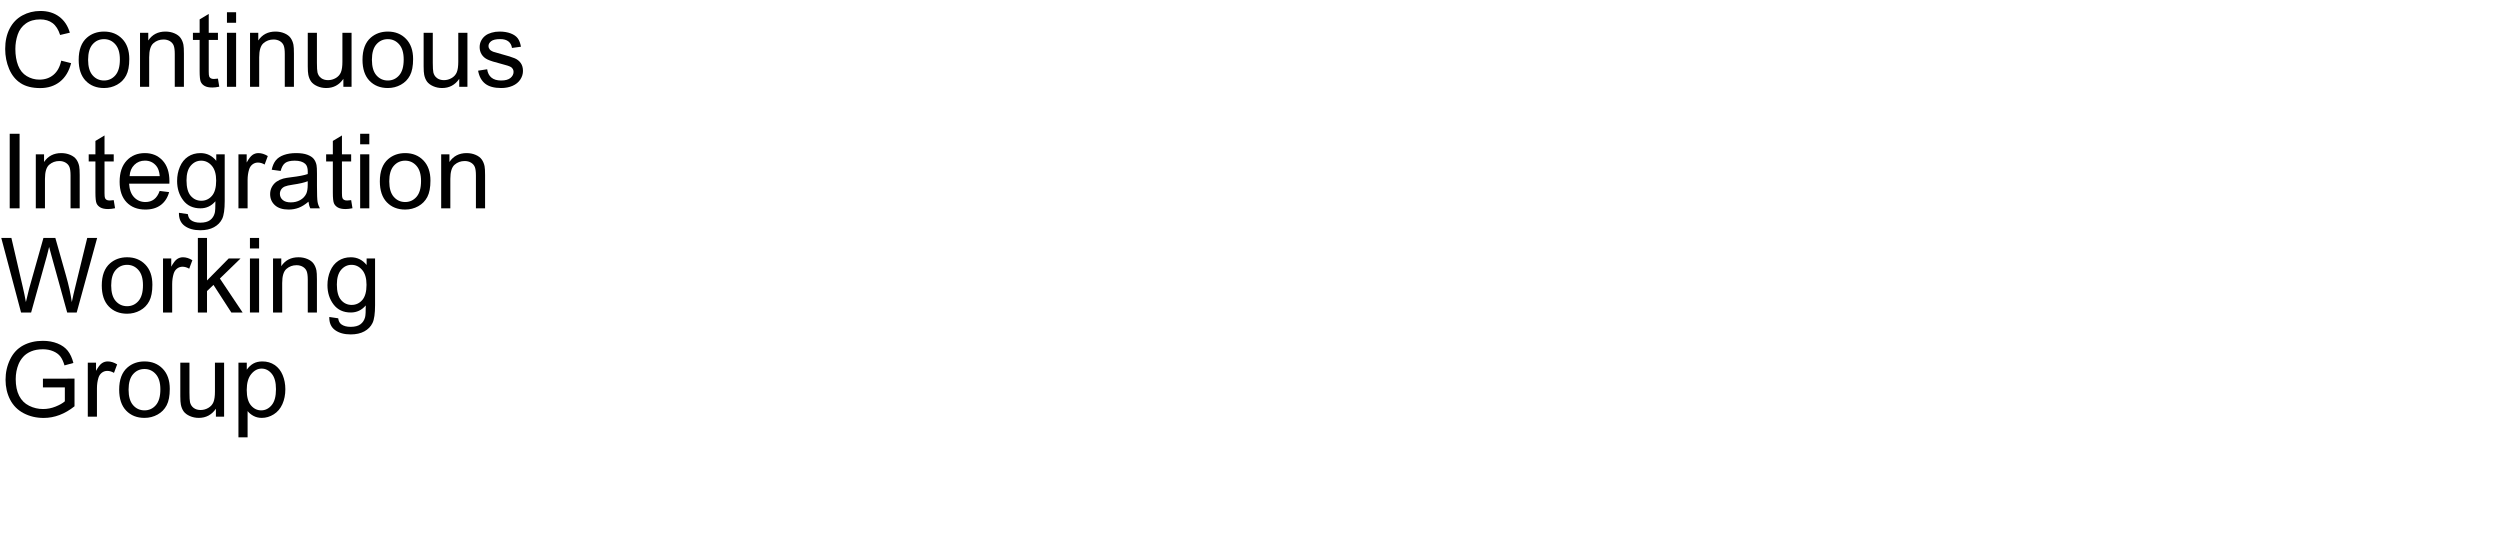
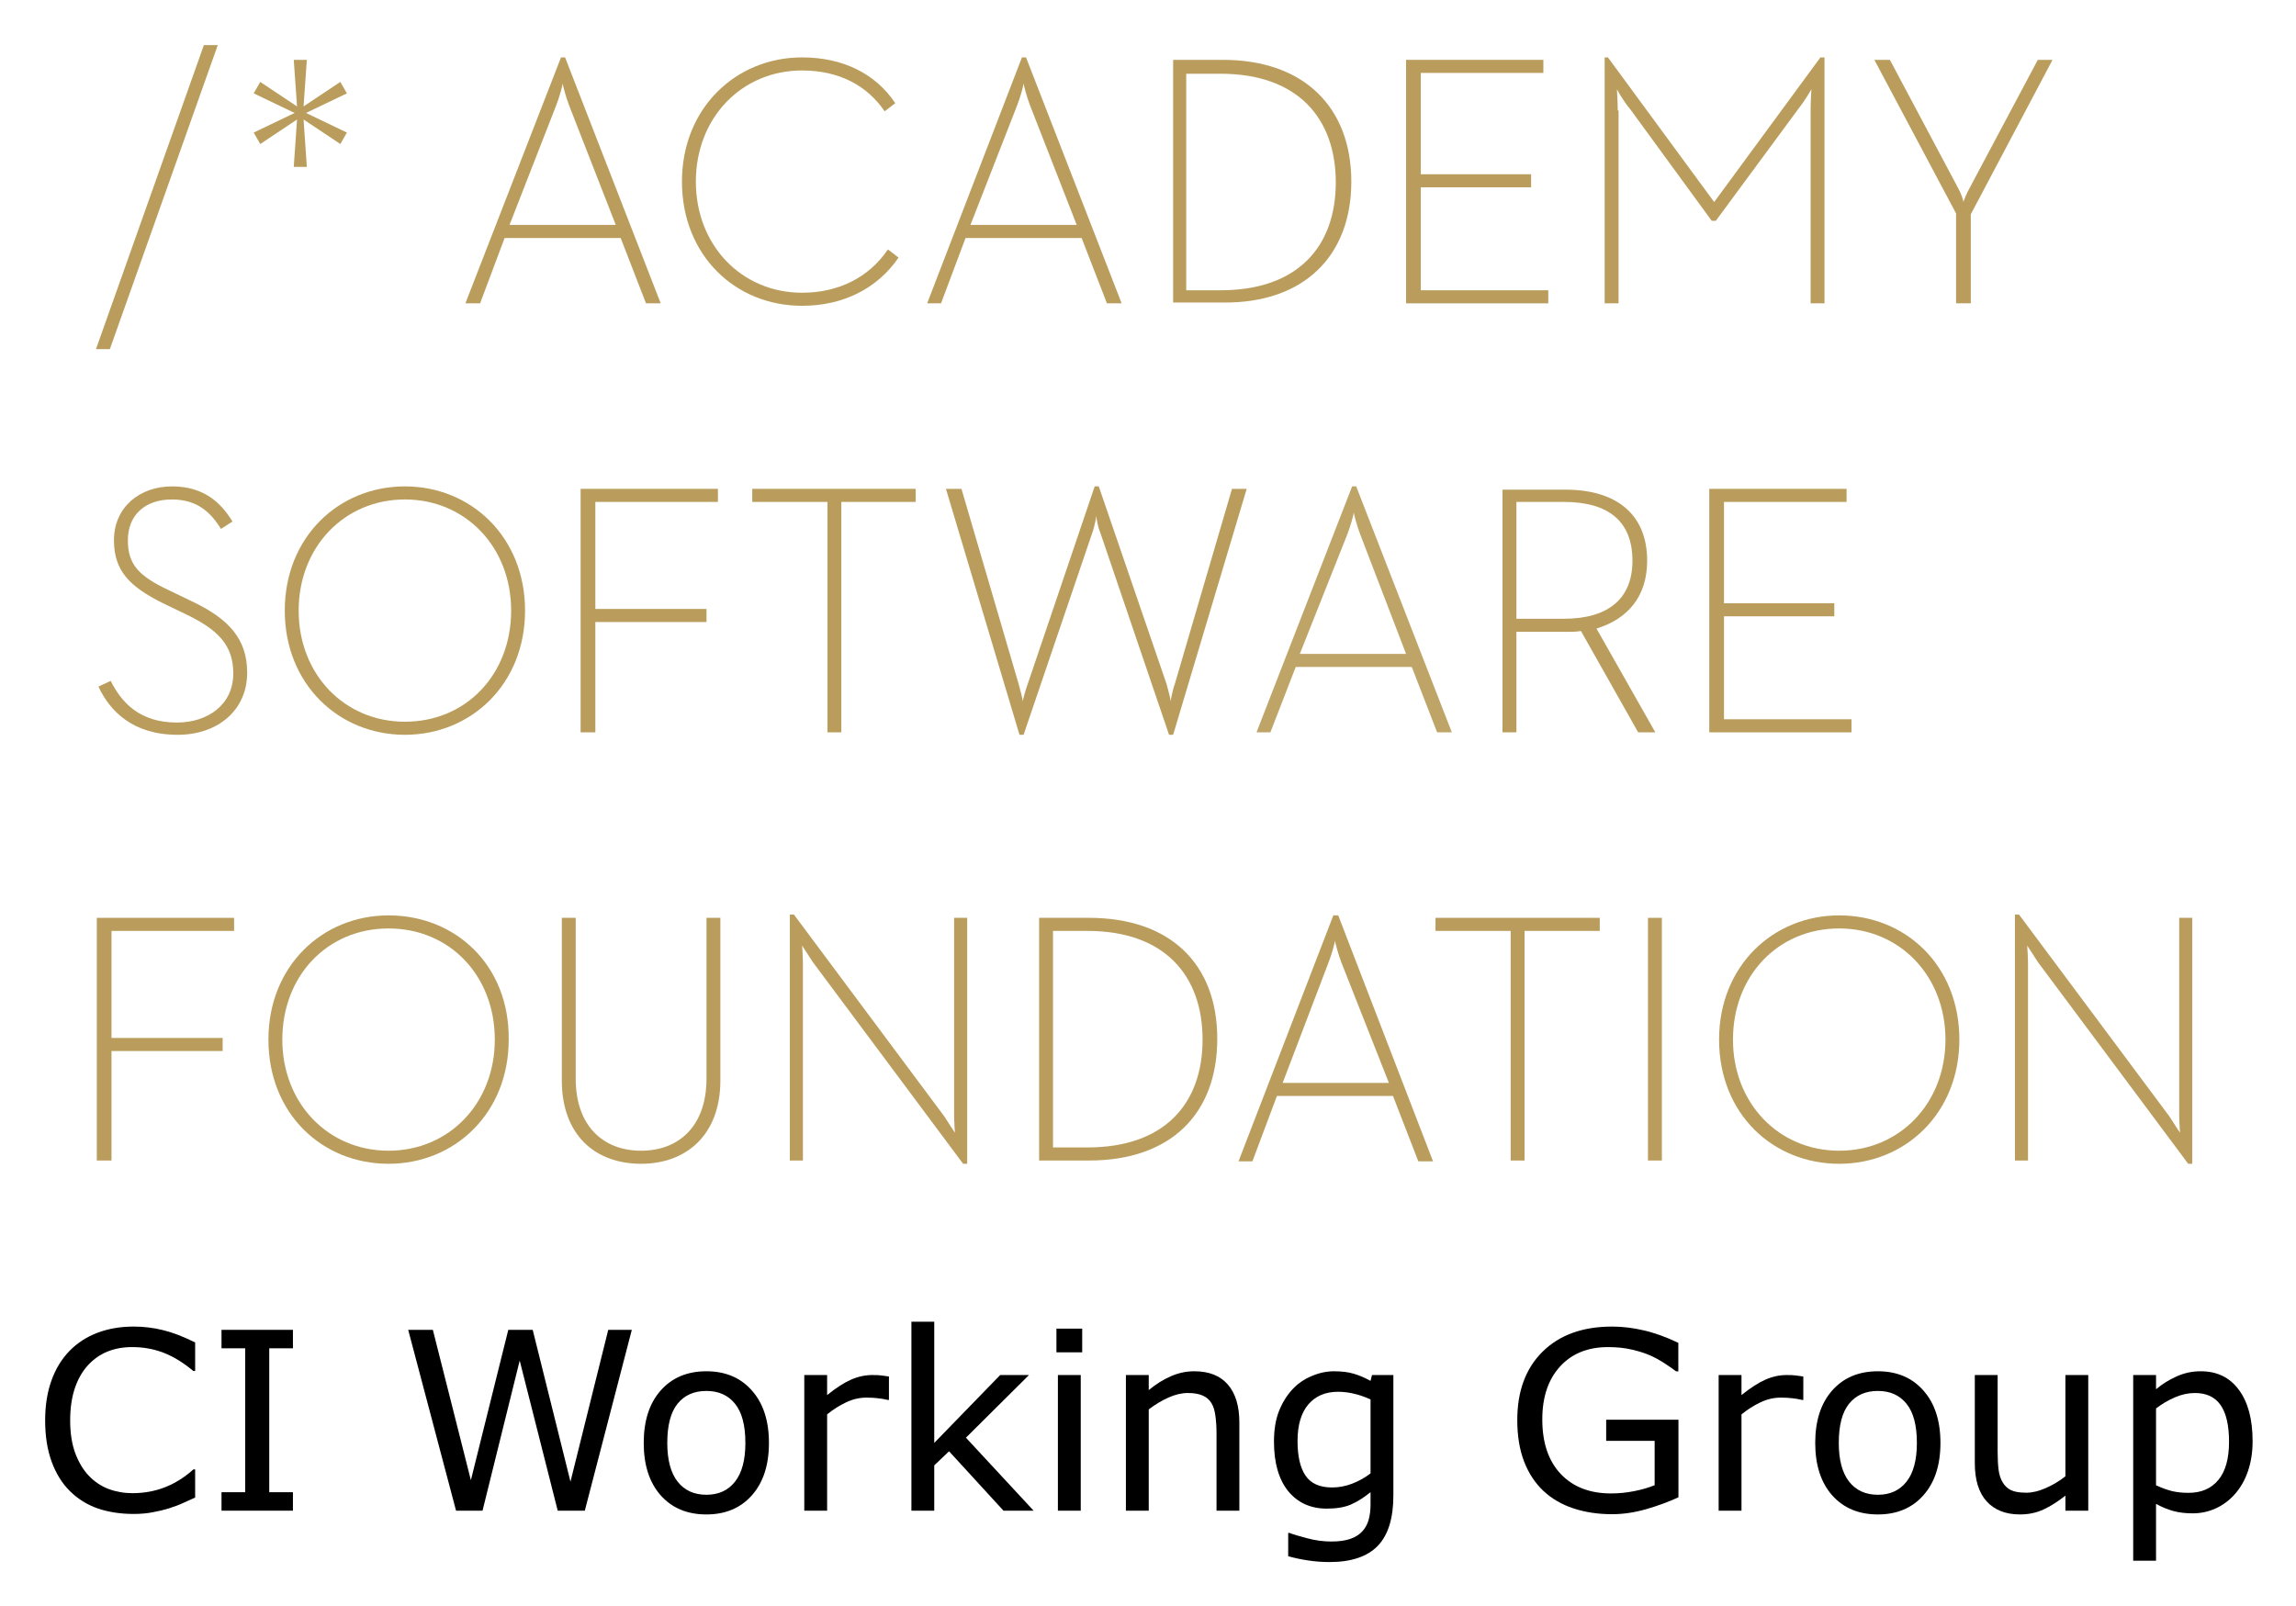
- <svg xmlns="http://www.w3.org/2000/svg" xmlns:xlink="http://www.w3.org/1999/xlink" width="1440" height="320" viewBox="0 0 1440 320">
-   <defs>
-     <g>
-       <g id="glyph-0-0">
-         <path d="M 35.273 -15.059 L 40.957 -13.625 C 39.766 -8.957 37.621 -5.395 34.527 -2.945 C 31.43 -0.492 27.648 0.734 23.172 0.734 C 18.543 0.734 14.781 -0.211 11.879 -2.094 C 8.98 -3.98 6.773 -6.711 5.258 -10.281 C 3.746 -13.855 2.988 -17.695 2.988 -21.797 C 2.988 -26.27 3.844 -30.172 5.551 -33.5 C 7.262 -36.832 9.691 -39.359 12.848 -41.09 C 16 -42.816 19.473 -43.68 23.262 -43.68 C 27.559 -43.68 31.172 -42.586 34.102 -40.398 C 37.031 -38.211 39.07 -35.137 40.227 -31.172 L 34.629 -29.852 C 33.633 -32.977 32.188 -35.254 30.293 -36.68 C 28.398 -38.105 26.016 -38.82 23.145 -38.82 C 19.844 -38.82 17.086 -38.027 14.867 -36.445 C 12.652 -34.863 11.094 -32.738 10.195 -30.074 C 9.297 -27.406 8.848 -24.656 8.848 -21.828 C 8.848 -18.176 9.379 -14.984 10.445 -12.262 C 11.508 -9.535 13.164 -7.5 15.41 -6.152 C 17.656 -4.805 20.086 -4.133 22.703 -4.133 C 25.887 -4.133 28.586 -5.047 30.789 -6.883 C 32.996 -8.719 34.492 -11.445 35.273 -15.059 Z M 35.273 -15.059 " />
-       </g>
-       <g id="glyph-0-1">
-         <path d="M 1.992 -15.555 C 1.992 -21.316 3.594 -25.586 6.797 -28.359 C 9.473 -30.664 12.734 -31.816 16.582 -31.816 C 20.859 -31.816 24.355 -30.414 27.07 -27.613 C 29.785 -24.809 31.141 -20.938 31.141 -15.996 C 31.141 -11.992 30.543 -8.844 29.34 -6.547 C 28.141 -4.254 26.391 -2.469 24.098 -1.203 C 21.801 0.066 19.297 0.703 16.582 0.703 C 12.227 0.703 8.707 -0.695 6.02 -3.484 C 3.336 -6.277 1.992 -10.305 1.992 -15.555 Z M 7.414 -15.555 C 7.414 -11.57 8.281 -8.59 10.02 -6.605 C 11.758 -4.625 13.945 -3.633 16.582 -3.633 C 19.199 -3.633 21.375 -4.629 23.117 -6.621 C 24.855 -8.613 25.723 -11.648 25.723 -15.734 C 25.723 -19.582 24.848 -22.496 23.102 -24.477 C 21.352 -26.461 19.18 -27.453 16.582 -27.453 C 13.945 -27.453 11.758 -26.465 10.02 -24.492 C 8.281 -22.52 7.414 -19.539 7.414 -15.555 Z M 7.414 -15.555 " />
-       </g>
-       <g id="glyph-0-2">
-         <path d="M 3.953 0 L 3.953 -31.113 L 8.703 -31.113 L 8.703 -26.688 C 10.988 -30.105 14.289 -31.816 18.602 -31.816 C 20.477 -31.816 22.203 -31.48 23.773 -30.805 C 25.348 -30.133 26.523 -29.25 27.305 -28.156 C 28.086 -27.062 28.633 -25.762 28.945 -24.258 C 29.141 -23.281 29.238 -21.57 29.238 -19.133 L 29.238 0 L 23.965 0 L 23.965 -18.926 C 23.965 -21.074 23.758 -22.68 23.352 -23.746 C 22.941 -24.809 22.211 -25.66 21.168 -26.293 C 20.121 -26.93 18.898 -27.246 17.492 -27.246 C 15.246 -27.246 13.305 -26.531 11.676 -25.109 C 10.043 -23.684 9.227 -20.977 9.227 -16.992 L 9.227 0 Z M 3.953 0 " />
-       </g>
-       <g id="glyph-0-3">
-         <path d="M 15.469 -4.719 L 16.23 -0.059 C 14.746 0.254 13.418 0.41 12.246 0.41 C 10.332 0.41 8.848 0.109 7.793 -0.5 C 6.738 -1.105 5.996 -1.898 5.566 -2.887 C 5.137 -3.871 4.922 -5.945 4.922 -9.109 L 4.922 -27.012 L 1.055 -27.012 L 1.055 -31.113 L 4.922 -31.113 L 4.922 -38.82 L 10.164 -41.984 L 10.164 -31.113 L 15.469 -31.113 L 15.469 -27.012 L 10.164 -27.012 L 10.164 -8.82 C 10.164 -7.316 10.258 -6.348 10.445 -5.918 C 10.629 -5.488 10.934 -5.148 11.352 -4.891 C 11.773 -4.637 12.375 -4.512 13.156 -4.512 C 13.742 -4.512 14.512 -4.578 15.469 -4.719 Z M 15.469 -4.719 " />
-       </g>
-       <g id="glyph-0-4">
-         <path d="M 3.984 -36.883 L 3.984 -42.949 L 9.258 -42.949 L 9.258 -36.883 Z M 3.984 0 L 3.984 -31.113 L 9.258 -31.113 L 9.258 0 Z M 3.984 0 " />
-       </g>
-       <g id="glyph-0-5">
-         <path d="M 24.344 0 L 24.344 -4.57 C 21.922 -1.055 18.633 0.703 14.473 0.703 C 12.637 0.703 10.922 0.352 9.332 -0.352 C 7.738 -1.055 6.559 -1.938 5.785 -3.004 C 5.016 -4.066 4.473 -5.371 4.16 -6.914 C 3.945 -7.949 3.836 -9.59 3.836 -11.836 L 3.836 -31.113 L 9.109 -31.113 L 9.109 -13.859 C 9.109 -11.105 9.219 -9.25 9.434 -8.289 C 9.766 -6.902 10.469 -5.816 11.543 -5.023 C 12.617 -4.234 13.945 -3.836 15.527 -3.836 C 17.109 -3.836 18.594 -4.242 19.98 -5.055 C 21.367 -5.863 22.348 -6.969 22.926 -8.363 C 23.5 -9.762 23.789 -11.789 23.789 -14.445 L 23.789 -31.113 L 29.062 -31.113 L 29.062 0 Z M 24.344 0 " />
-       </g>
-       <g id="glyph-0-6">
-         <path d="M 1.844 -9.289 L 7.062 -10.109 C 7.355 -8.02 8.168 -6.414 9.508 -5.305 C 10.844 -4.191 12.715 -3.633 15.117 -3.633 C 17.539 -3.633 19.336 -4.125 20.508 -5.113 C 21.68 -6.098 22.266 -7.258 22.266 -8.586 C 22.266 -9.777 21.75 -10.711 20.711 -11.398 C 19.988 -11.867 18.195 -12.461 15.32 -13.184 C 11.453 -14.16 8.773 -15.004 7.281 -15.719 C 5.785 -16.43 4.652 -17.418 3.883 -18.676 C 3.109 -19.938 2.727 -21.328 2.727 -22.852 C 2.727 -24.238 3.043 -25.523 3.676 -26.703 C 4.312 -27.887 5.176 -28.867 6.27 -29.648 C 7.09 -30.254 8.207 -30.766 9.625 -31.188 C 11.039 -31.605 12.559 -31.816 14.18 -31.816 C 16.621 -31.816 18.766 -31.465 20.609 -30.762 C 22.457 -30.059 23.82 -29.105 24.695 -27.906 C 25.574 -26.703 26.18 -25.098 26.516 -23.086 L 21.359 -22.383 C 21.125 -23.984 20.445 -25.234 19.32 -26.133 C 18.199 -27.031 16.609 -27.48 14.562 -27.48 C 12.141 -27.48 10.41 -27.078 9.375 -26.281 C 8.34 -25.48 7.82 -24.539 7.82 -23.469 C 7.82 -22.785 8.039 -22.168 8.469 -21.621 C 8.898 -21.055 9.57 -20.586 10.488 -20.215 C 11.016 -20.02 12.57 -19.57 15.148 -18.867 C 18.879 -17.871 21.48 -17.055 22.953 -16.422 C 24.43 -15.785 25.586 -14.863 26.426 -13.652 C 27.266 -12.441 27.688 -10.938 27.688 -9.141 C 27.688 -7.383 27.172 -5.727 26.148 -4.176 C 25.121 -2.621 23.641 -1.422 21.711 -0.57 C 19.777 0.277 17.586 0.703 15.148 0.703 C 11.105 0.703 8.023 -0.137 5.902 -1.816 C 3.785 -3.496 2.43 -5.984 1.844 -9.289 Z M 1.844 -9.289 " />
-       </g>
-       <g id="glyph-0-7">
-         <path d="M 5.594 0 L 5.594 -42.949 L 11.281 -42.949 L 11.281 0 Z M 5.594 0 " />
-       </g>
-       <g id="glyph-0-8">
-         <path d="M 25.254 -10.02 L 30.703 -9.344 C 29.844 -6.16 28.25 -3.691 25.93 -1.934 C 23.605 -0.176 20.633 0.703 17.023 0.703 C 12.473 0.703 8.863 -0.699 6.195 -3.5 C 3.531 -6.305 2.195 -10.234 2.195 -15.293 C 2.195 -20.527 3.547 -24.59 6.242 -27.48 C 8.938 -30.371 12.43 -31.816 16.727 -31.816 C 20.887 -31.816 24.289 -30.398 26.922 -27.57 C 29.559 -24.738 30.879 -20.75 30.879 -15.617 C 30.879 -15.305 30.867 -14.836 30.852 -14.211 L 7.648 -14.211 C 7.844 -10.793 8.809 -8.172 10.547 -6.359 C 12.285 -4.543 14.453 -3.633 17.051 -3.633 C 18.984 -3.633 20.633 -4.141 22 -5.156 C 23.367 -6.172 24.453 -7.793 25.254 -10.02 Z M 7.938 -18.547 L 25.312 -18.547 C 25.078 -21.164 24.414 -23.125 23.32 -24.434 C 21.641 -26.465 19.461 -27.48 16.789 -27.48 C 14.367 -27.48 12.328 -26.672 10.68 -25.047 C 9.027 -23.426 8.117 -21.258 7.938 -18.547 Z M 7.938 -18.547 " />
-       </g>
-       <g id="glyph-0-9">
-         <path d="M 2.988 2.578 L 8.117 3.34 C 8.332 4.922 8.926 6.074 9.902 6.797 C 11.211 7.773 13 8.262 15.266 8.262 C 17.707 8.262 19.59 7.773 20.918 6.797 C 22.246 5.82 23.145 4.453 23.613 2.695 C 23.887 1.621 24.016 -0.633 23.992 -4.07 C 21.688 -1.355 18.82 0 15.383 0 C 11.105 0 7.793 -1.543 5.449 -4.629 C 3.105 -7.715 1.934 -11.414 1.934 -15.734 C 1.934 -18.703 2.469 -21.441 3.547 -23.949 C 4.621 -26.461 6.176 -28.398 8.219 -29.766 C 10.258 -31.133 12.656 -31.816 15.41 -31.816 C 19.082 -31.816 22.109 -30.332 24.492 -27.363 L 24.492 -31.113 L 29.355 -31.113 L 29.355 -4.219 C 29.355 0.625 28.863 4.059 27.875 6.078 C 26.891 8.102 25.328 9.695 23.188 10.867 C 21.051 12.039 18.418 12.625 15.293 12.625 C 11.582 12.625 8.586 11.793 6.297 10.121 C 4.012 8.453 2.91 5.938 2.988 2.578 Z M 7.352 -16.113 C 7.352 -12.031 8.164 -9.055 9.785 -7.18 C 11.406 -5.305 13.438 -4.367 15.879 -4.367 C 18.301 -4.367 20.332 -5.297 21.973 -7.164 C 23.613 -9.027 24.434 -11.953 24.434 -15.938 C 24.434 -19.746 23.59 -22.617 21.898 -24.551 C 20.211 -26.484 18.172 -27.453 15.789 -27.453 C 13.445 -27.453 11.453 -26.5 9.812 -24.594 C 8.172 -22.691 7.352 -19.863 7.352 -16.113 Z M 7.352 -16.113 " />
-       </g>
-       <g id="glyph-0-10">
-         <path d="M 3.898 0 L 3.898 -31.113 L 8.641 -31.113 L 8.641 -26.398 C 9.852 -28.605 10.973 -30.059 11.996 -30.762 C 13.023 -31.465 14.148 -31.816 15.383 -31.816 C 17.16 -31.816 18.965 -31.25 20.801 -30.117 L 18.984 -25.227 C 17.695 -25.988 16.406 -26.367 15.117 -26.367 C 13.965 -26.367 12.93 -26.02 12.012 -25.328 C 11.094 -24.633 10.438 -23.672 10.047 -22.441 C 9.461 -20.566 9.172 -18.516 9.172 -16.289 L 9.172 0 Z M 3.898 0 " />
-       </g>
-       <g id="glyph-0-11">
-         <path d="M 24.258 -3.836 C 22.305 -2.176 20.426 -1.008 18.617 -0.32 C 16.812 0.363 14.875 0.703 12.805 0.703 C 9.387 0.703 6.758 -0.133 4.922 -1.801 C 3.086 -3.473 2.168 -5.605 2.168 -8.203 C 2.168 -9.727 2.516 -11.117 3.207 -12.379 C 3.902 -13.637 4.809 -14.648 5.934 -15.41 C 7.055 -16.172 8.32 -16.75 9.727 -17.141 C 10.762 -17.414 12.324 -17.676 14.414 -17.93 C 18.672 -18.438 21.805 -19.043 23.82 -19.746 C 23.84 -20.469 23.848 -20.93 23.848 -21.125 C 23.848 -23.273 23.352 -24.785 22.352 -25.664 C 21.004 -26.855 19.004 -27.453 16.348 -27.453 C 13.867 -27.453 12.035 -27.016 10.855 -26.148 C 9.672 -25.277 8.797 -23.742 8.234 -21.531 L 3.078 -22.234 C 3.547 -24.441 4.316 -26.227 5.391 -27.582 C 6.465 -28.941 8.016 -29.984 10.047 -30.719 C 12.078 -31.449 14.434 -31.816 17.109 -31.816 C 19.766 -31.816 21.922 -31.504 23.586 -30.879 C 25.246 -30.254 26.465 -29.469 27.246 -28.52 C 28.027 -27.574 28.574 -26.375 28.887 -24.93 C 29.062 -24.031 29.148 -22.414 29.148 -20.07 L 29.148 -13.039 C 29.148 -8.137 29.262 -5.035 29.488 -3.734 C 29.711 -2.438 30.156 -1.191 30.82 0 L 25.312 0 C 24.766 -1.094 24.414 -2.375 24.258 -3.836 Z M 23.82 -15.617 C 21.906 -14.836 19.031 -14.172 15.203 -13.625 C 13.035 -13.312 11.504 -12.961 10.605 -12.57 C 9.707 -12.18 9.016 -11.605 8.523 -10.855 C 8.035 -10.102 7.793 -9.266 7.793 -8.352 C 7.793 -6.945 8.324 -5.773 9.391 -4.836 C 10.453 -3.898 12.012 -3.43 14.062 -3.43 C 16.094 -3.43 17.898 -3.871 19.484 -4.762 C 21.066 -5.648 22.227 -6.867 22.969 -8.406 C 23.535 -9.598 23.82 -11.359 23.82 -13.68 Z M 23.82 -15.617 " />
-       </g>
-       <g id="glyph-0-12">
-         <path d="M 12.129 0 L 0.734 -42.949 L 6.562 -42.949 L 13.094 -14.797 C 13.797 -11.848 14.406 -8.914 14.914 -6.008 C 16.008 -10.598 16.648 -13.242 16.844 -13.945 L 25.02 -42.949 L 31.875 -42.949 L 38.027 -21.211 C 39.57 -15.82 40.684 -10.75 41.367 -6.008 C 41.914 -8.723 42.625 -11.836 43.508 -15.352 L 50.242 -42.949 L 55.957 -42.949 L 44.18 0 L 38.703 0 L 29.648 -32.727 C 28.887 -35.461 28.438 -37.141 28.301 -37.766 C 27.852 -35.793 27.43 -34.109 27.039 -32.727 L 17.93 0 Z M 12.129 0 " />
-       </g>
-       <g id="glyph-0-13">
-         <path d="M 3.984 0 L 3.984 -42.949 L 9.258 -42.949 L 9.258 -18.457 L 21.738 -31.113 L 28.562 -31.113 L 16.672 -19.57 L 29.766 0 L 23.262 0 L 12.977 -15.906 L 9.258 -12.336 L 9.258 0 Z M 3.984 0 " />
-       </g>
-       <g id="glyph-0-14">
-         <path d="M 24.727 -16.844 L 24.727 -21.883 L 42.922 -21.914 L 42.922 -5.977 C 40.129 -3.75 37.246 -2.074 34.277 -0.953 C 31.309 0.172 28.262 0.734 25.137 0.734 C 20.918 0.734 17.086 -0.172 13.637 -1.977 C 10.191 -3.785 7.586 -6.398 5.828 -9.812 C 4.07 -13.23 3.195 -17.051 3.195 -21.27 C 3.195 -25.449 4.066 -29.352 5.816 -32.973 C 7.562 -36.598 10.078 -39.289 13.359 -41.047 C 16.641 -42.805 20.422 -43.68 24.695 -43.68 C 27.801 -43.68 30.609 -43.18 33.121 -42.172 C 35.629 -41.168 37.598 -39.766 39.023 -37.969 C 40.449 -36.172 41.531 -33.828 42.273 -30.938 L 37.148 -29.531 C 36.504 -31.719 35.703 -33.438 34.746 -34.688 C 33.789 -35.938 32.422 -36.938 30.645 -37.691 C 28.867 -38.441 26.895 -38.82 24.727 -38.82 C 22.129 -38.82 19.883 -38.422 17.988 -37.633 C 16.094 -36.84 14.566 -35.801 13.402 -34.512 C 12.242 -33.223 11.336 -31.805 10.695 -30.266 C 9.602 -27.609 9.055 -24.727 9.055 -21.621 C 9.055 -17.793 9.711 -14.59 11.031 -12.012 C 12.348 -9.434 14.266 -7.52 16.789 -6.27 C 19.309 -5.02 21.984 -4.395 24.812 -4.395 C 27.273 -4.395 29.68 -4.867 32.023 -5.816 C 34.367 -6.762 36.141 -7.773 37.352 -8.848 L 37.352 -16.844 Z M 24.727 -16.844 " />
-       </g>
-       <g id="glyph-0-15">
-         <path d="M 3.953 11.922 L 3.953 -31.113 L 8.758 -31.113 L 8.758 -27.07 C 9.891 -28.652 11.172 -29.84 12.598 -30.629 C 14.023 -31.422 15.75 -31.816 17.781 -31.816 C 20.438 -31.816 22.781 -31.133 24.812 -29.766 C 26.844 -28.398 28.379 -26.469 29.414 -23.98 C 30.449 -21.488 30.969 -18.758 30.969 -15.789 C 30.969 -12.605 30.395 -9.742 29.254 -7.191 C 28.109 -4.645 26.449 -2.691 24.273 -1.332 C 22.094 0.023 19.805 0.703 17.402 0.703 C 15.645 0.703 14.066 0.332 12.672 -0.41 C 11.273 -1.152 10.125 -2.09 9.227 -3.223 L 9.227 11.922 Z M 8.73 -15.383 C 8.73 -11.379 9.539 -8.418 11.164 -6.504 C 12.785 -4.59 14.746 -3.633 17.051 -3.633 C 19.395 -3.633 21.402 -4.625 23.07 -6.605 C 24.742 -8.59 25.578 -11.66 25.578 -15.82 C 25.578 -19.785 24.762 -22.754 23.129 -24.727 C 21.5 -26.699 19.551 -27.688 17.285 -27.688 C 15.039 -27.688 13.051 -26.637 11.324 -24.535 C 9.594 -22.438 8.73 -19.383 8.73 -15.383 Z M 8.73 -15.383 " />
-       </g>
-     </g>
-   </defs>
-   <g fill="rgb(0%, 0%, 0%)" fill-opacity="1">
-     <use xlink:href="#glyph-0-0" x="0" y="50" />
-     <use xlink:href="#glyph-0-1" x="43.33" y="50" />
-     <use xlink:href="#glyph-0-2" x="76.699" y="50" />
-     <use xlink:href="#glyph-0-3" x="110.068" y="50" />
-     <use xlink:href="#glyph-0-4" x="126.738" y="50" />
-     <use xlink:href="#glyph-0-2" x="140.068" y="50" />
-     <use xlink:href="#glyph-0-5" x="173.438" y="50" />
-     <use xlink:href="#glyph-0-1" x="206.807" y="50" />
-     <use xlink:href="#glyph-0-5" x="240.176" y="50" />
-     <use xlink:href="#glyph-0-6" x="273.545" y="50" />
+ <svg xmlns="http://www.w3.org/2000/svg" role="img" viewBox="-14.35 -14.35 369.20 258.20" version="1.1" id="svg8">
+   <defs id="defs8" />
+   <style id="style1">.st0{fill:#1dcad3}</style>
+   <style id="style2">.st0{fill:#1dcad3}</style>
+   <style id="style3">.st0{fill:#1dcad3}</style>
+   <style id="style4">.st0{fill:#1dcad3}</style>
+   <style id="style5">.st0{fill:#1dcad3}</style>
+   <style id="style6">.st0{fill:#1dcad3}</style>
+   <style id="style7">.st0{fill:#1dcad3}</style>
+   <style id="style8">.st0{fill:#1dcad3}</style>
+   <style id="style275" type="text/css">.st0{fill:#1dcad3}</style>
+   <g id="text444" transform="translate(36.846 27.389)">
+     <path id="path579" d="M-19.815 199.113q-1.074.469-1.953.879-.859.41-2.266.859-1.191.371-2.598.625-1.387.273-3.066.273-3.164 0-5.762-.879-2.578-.898-4.492-2.793-1.875-1.855-2.93-4.707-1.055-2.871-1.055-6.66 0-3.594 1.016-6.426 1.016-2.832 2.93-4.785 1.855-1.895 4.473-2.891 2.637-.996 5.84-.996 2.344 0 4.668.566 2.344.566 5.195 1.992v4.59h-.293q-2.402-2.012-4.766-2.93t-5.059-.918q-2.207 0-3.984.723-1.758.703-3.145 2.207-1.348 1.465-2.109 3.711-.742 2.227-.742 5.156 0 3.066.82 5.273.84 2.207 2.148 3.594 1.367 1.445 3.184 2.148 1.836.684 3.867.684 2.793 0 5.234-.957 2.441-.957 4.57-2.871h.273z" />
+     <path id="path581" d="M-4.092 201.222h-11.484v-2.969h3.809v-23.145h-3.809v-2.969h11.484v2.969h-3.809v23.145h3.809z" />
+     <path id="path583" d="M50.4 172.14l-7.559 29.082h-4.355l-6.113-24.141-5.977 24.141h-4.258l-7.695-29.082h3.965l6.113 24.18 6.016-24.18h3.926l6.074 24.414 6.074-24.414z" />
+     <path id="path585" d="M72.451 190.324q0 5.332-2.734 8.418-2.734 3.086-7.324 3.086-4.629 0-7.363-3.086-2.715-3.086-2.715-8.418 0-5.332 2.715-8.418 2.734-3.105 7.363-3.105 4.59 0 7.324 3.105 2.734 3.086 2.734 8.418zm-3.789 0q0-4.238-1.66-6.289-1.66-2.07-4.609-2.07-2.988 0-4.648 2.07-1.641 2.051-1.641 6.289 0 4.102 1.66 6.23 1.66 2.109 4.629 2.109 2.93 0 4.59-2.09 1.68-2.109 1.68-6.25z" />
+     <path id="path587" d="M91.747 183.41h-.195q-.82-.195-1.602-.273-.762-.098-1.816-.098-1.699 0-3.281.762-1.582.742-3.047 1.934v15.488H78.134V179.406h3.672v3.223q2.188-1.758 3.848-2.48 1.68-.742 3.418-.742.957 0 1.387.059.43.039 1.289.176z" />
+     <path id="path589" d="M115.009 201.222h-4.844l-8.75-9.551-2.383 2.266v7.285h-3.672v-30.391h3.672v19.492l10.605-10.918h4.629l-10.137 10.078z" />
+     <path id="path591" d="M122.822 175.754h-4.141v-3.809h4.141zm-.234 25.469h-3.672v-21.816h3.672z" />
+     <path id="path593" d="M148.095 201.222h-3.672v-12.422q0-1.504-.176-2.812-.176-1.328-.645-2.07-.488-.82-1.406-1.211-.918-.41-2.383-.41-1.504 0-3.145.742-1.641.742-3.145 1.895v16.289h-3.672v-21.816h3.672v2.422q1.719-1.426 3.555-2.227 1.836-.801 3.77-.801 3.535 0 5.391 2.129 1.855 2.129 1.855 6.133z" />
+     <path id="path595" d="M172.861 198.742q0 5.547-2.52 8.145-2.52 2.598-7.754 2.598-1.738 0-3.398-.254-1.641-.234-3.242-.684v-3.75h.195q.898.352 2.852.859 1.953.527 3.906.527 1.875 0 3.105-.449 1.23-.449 1.914-1.25.684-.762.977-1.836.293-1.074.293-2.402v-1.992q-1.66 1.328-3.184 1.992-1.504.645-3.848.645-3.906 0-6.211-2.812-2.285-2.832-2.285-7.969 0-2.812.781-4.844.801-2.051 2.168-3.535 1.27-1.387 3.086-2.148 1.816-.781 3.613-.781 1.895 0 3.164.391 1.289.371 2.715 1.152l.234-.938h3.438zm-3.672-3.516v-11.895q-1.465-.664-2.734-.938-1.25-.293-2.5-.293-3.027 0-4.766 2.031t-1.738 5.898q0 3.672 1.289 5.566 1.289 1.895 4.277 1.895 1.602 0 3.203-.605 1.621-.625 2.969-1.66z" />
+     <path id="path597" d="M218.701 199.074q-2.383 1.094-5.215 1.914-2.812.801-5.449.801-3.398 0-6.23-.938-2.832-.938-4.824-2.812-2.012-1.895-3.105-4.727-1.094-2.852-1.094-6.66 0-6.973 4.062-10.996 4.082-4.043 11.191-4.043 2.48 0 5.059.605 2.598.586 5.586 2.012v4.59h-.352q-.605-.469-1.758-1.23-1.152-.762-2.266-1.27-1.348-.605-3.066-.996-1.699-.41-3.867-.41-4.883 0-7.734 3.145-2.832 3.125-2.832 8.477 0 5.645 2.969 8.789 2.969 3.125 8.086 3.125 1.875 0 3.73-.371 1.875-.371 3.281-.957v-7.129h-7.793v-3.398h11.621z" />
+     <path id="path599" d="M238.779 183.41h-.195q-.82-.195-1.602-.273-.762-.098-1.816-.098-1.699 0-3.281.762-1.582.742-3.047 1.934v15.488h-3.672V179.406h3.672v3.223q2.188-1.758 3.848-2.48 1.68-.742 3.418-.742.957 0 1.387.059.43.039 1.289.176z" />
+     <path id="path601" d="M260.83 190.324q0 5.332-2.734 8.418-2.734 3.086-7.324 3.086-4.629 0-7.363-3.086-2.715-3.086-2.715-8.418 0-5.332 2.715-8.418 2.734-3.105 7.363-3.105 4.59 0 7.324 3.105 2.734 3.086 2.734 8.418zm-3.789 0q0-4.238-1.66-6.289-1.66-2.07-4.609-2.07-2.988 0-4.648 2.07-1.641 2.051-1.641 6.289 0 4.102 1.66 6.23 1.66 2.109 4.629 2.109 2.93 0 4.59-2.09 1.68-2.109 1.68-6.25z" />
+     <path id="path603" d="M284.599 201.222h-3.672v-2.422q-1.855 1.465-3.555 2.246-1.699.781-3.75.781-3.438 0-5.352-2.09-1.914-2.109-1.914-6.172v-14.16h3.672v12.422q0 1.66.156 2.852.156 1.172.664 2.012.527.859 1.367 1.25.84.391 2.441.391 1.426 0 3.105-.742 1.699-.742 3.164-1.895v-16.289h3.672z" />
+     <path id="path605" d="M311.025 190.051q0 2.656-.762 4.863-.762 2.188-2.148 3.711-1.289 1.445-3.047 2.246-1.738.781-3.691.781-1.699 0-3.086-.371-1.367-.371-2.793-1.152v9.141h-3.672v-29.863h3.672v2.285q1.465-1.23 3.281-2.051 1.836-.84 3.906-.84 3.945 0 6.133 2.988 2.207 2.969 2.207 8.262zm-3.789.098q0-3.945-1.348-5.898-1.348-1.953-4.141-1.953-1.582 0-3.184.684-1.602.684-3.066 1.797v12.363q1.562.703 2.676.957 1.133.254 2.559.254 3.066 0 4.785-2.07 1.719-2.07 1.719-6.133z" />
  </g>
-   <g fill="rgb(0%, 0%, 0%)" fill-opacity="1">
-     <use xlink:href="#glyph-0-7" x="0" y="120" />
-     <use xlink:href="#glyph-0-2" x="16.67" y="120" />
-     <use xlink:href="#glyph-0-3" x="50.039" y="120" />
-     <use xlink:href="#glyph-0-8" x="66.709" y="120" />
-     <use xlink:href="#glyph-0-9" x="100.078" y="120" />
-     <use xlink:href="#glyph-0-10" x="133.447" y="120" />
-     <use xlink:href="#glyph-0-11" x="153.428" y="120" />
-     <use xlink:href="#glyph-0-3" x="186.797" y="120" />
-     <use xlink:href="#glyph-0-4" x="203.467" y="120" />
-     <use xlink:href="#glyph-0-1" x="216.797" y="120" />
-     <use xlink:href="#glyph-0-2" x="250.166" y="120" />
-   </g>
-   <g fill="rgb(0%, 0%, 0%)" fill-opacity="1">
-     <use xlink:href="#glyph-0-12" x="0" y="180" />
-     <use xlink:href="#glyph-0-1" x="56.631" y="180" />
-     <use xlink:href="#glyph-0-10" x="90" y="180" />
-     <use xlink:href="#glyph-0-13" x="109.98" y="180" />
-     <use xlink:href="#glyph-0-4" x="139.98" y="180" />
-     <use xlink:href="#glyph-0-2" x="153.311" y="180" />
-     <use xlink:href="#glyph-0-9" x="186.68" y="180" />
-   </g>
-   <g fill="rgb(0%, 0%, 0%)" fill-opacity="1">
-     <use xlink:href="#glyph-0-14" x="0" y="240" />
-     <use xlink:href="#glyph-0-10" x="46.67" y="240" />
-     <use xlink:href="#glyph-0-1" x="66.65" y="240" />
-     <use xlink:href="#glyph-0-5" x="100.02" y="240" />
-     <use xlink:href="#glyph-0-15" x="133.389" y="240" />
+   <g id="g2" transform="translate(1.084 -7.09) scale(1.31418)">
+     <path id="polygon1" fill="#ba9d5c" d="M13.2 0L0 37.2h1.7L14.9 0z" class="st0" style="fill:#ba9d5c" />
+     <path id="polygon2" fill="#ba9d5c" d="M19.3 10.7l.8 1.4 4.5-3-.4 5.8h1.6l-.4-5.8 4.5 3 .8-1.4-5-2.4 5-2.4-.8-1.4-4.5 3 .4-5.7h-1.6l.4 5.7-4.5-3-.8 1.4 5 2.4z" class="st0" style="fill:#ba9d5c" />
+     <path id="path2" fill="#ba9d5c" d="M50 23.6h14.2l3.1 8h1.8L57.4 1.5h-.5L45.2 31.6H47zm6.3-16.2c.4-1 .8-2.5.8-2.7 0 .1.4 1.7.8 2.7L63.6 22h-13z" class="st0" style="fill:#ba9d5c" />
+     <path id="path3" fill="#ba9d5c" d="M86.4 31.9c5 0 9.2-2.1 11.8-5.9l-1.3-1c-2.3 3.4-6 5.3-10.5 5.3-7.4 0-13-5.8-13-13.6S79 3.1 86.4 3.1c4.6 0 8 1.9 10.1 5l1.3-1c-2.4-3.6-6.4-5.6-11.4-5.6-8.1 0-14.7 6.2-14.7 15.2s6.5 15.2 14.7 15.2z" class="st0" style="fill:#ba9d5c" />
+     <path id="path4" fill="#ba9d5c" d="M106.4 23.6h14.2l3.1 8h1.8L113.8 1.5h-.5l-11.6 30.1h1.7zm6.3-16.2c.4-1 .8-2.5.8-2.7 0 .1.4 1.7.8 2.7L120 22h-13z" class="st0" style="fill:#ba9d5c" />
+     <path id="path5" fill="#ba9d5c" d="M153.6 16.7c0-9.1-5.8-14.9-15.7-14.9h-6.1v29.7h6.1c9.9.1 15.7-5.7 15.7-14.8zM133.4 30V3.5h4.2c9.5 0 14.1 5.5 14.1 13.3 0 7.8-4.6 13.2-14.1 13.2z" class="st0" style="fill:#ba9d5c" />
+     <path id="polygon5" fill="#ba9d5c" d="M160.3 1.8v29.8h17.4V30h-15.6V17.4h13.5v-1.6h-13.5V3.4h15V1.8z" class="st0" style="fill:#ba9d5c" />
+     <path id="path6" fill="#ba9d5c" d="M186.2 8c0-1-.1-2.6-.1-2.6s.8 1.5 1.6 2.4l10 13.7h.5l10.1-13.7c.8-1 1.6-2.4 1.6-2.4s-.1 1.5-.1 2.6v23.6h1.7V1.5h-.5l-13 17.7-13-17.7h-.4v30.1h1.7V8z" class="st0" style="fill:#ba9d5c" />
+     <path id="path7" fill="#ba9d5c" d="M227.6 31.6h1.8V20.7l10-18.9h-1.8l-8.3 15.6c-.4.7-.8 1.7-.8 1.8 0-.2-.3-1.1-.7-1.8l-8.3-15.6h-1.9l10 18.8z" class="st0" style="fill:#ba9d5c" />
+     <path id="path8" fill="#ba9d5c" d="M18.5 76.8c0-4.1-2.2-6.6-6.9-8.8l-2.7-1.3c-3.6-1.7-5-3.1-5-6.1 0-3 2-5 5.4-5 3.2 0 4.8 1.7 6 3.6l1.4-.9C15.3 56 13.2 54 9.3 54c-3.9 0-7.1 2.5-7.1 6.6 0 3.8 2 5.7 6 7.7l2.7 1.3c4 1.9 5.9 3.8 5.9 7.3 0 3.8-3.1 6-6.9 6-4.6 0-6.8-2.5-8.1-5.1l-1.5.7c1.4 3 4.2 5.9 9.7 5.9 4.9 0 8.5-3 8.5-7.6z" class="st0" style="fill:#ba9d5c" />
+     <path id="path9" fill="#ba9d5c" d="M37.8 84.4c8.1 0 14.7-6.2 14.7-15.2S45.9 54 37.8 54s-14.7 6.2-14.7 15.2 6.6 15.2 14.7 15.2zm0-28.8c7.4 0 13 5.8 13 13.6s-5.5 13.6-13 13.6c-7.4 0-13-5.8-13-13.6s5.6-13.6 13-13.6z" class="st0" style="fill:#ba9d5c" />
+     <path id="polygon9" fill="#ba9d5c" d="M61.1 84.1V70.6h13.6V69H61.1V55.9h15v-1.6H59.3v29.8z" class="st0" style="fill:#ba9d5c" />
+     <path id="polygon10" fill="#ba9d5c" d="M80.3 54.3v1.6h9.2v28.2h1.7V55.9h9.1v-1.6z" class="st0" style="fill:#ba9d5c" />
+     <path id="path10" fill="#ba9d5c" d="M132 78.2c-.3.8-.5 2-.5 2.1 0-.2-.3-1.4-.5-2.1L122.7 54h-.5L114 78.2c-.3.8-.6 2-.6 2.1 0-.2-.3-1.4-.5-2.1l-7-23.9H104l9 30.1h.5l8.4-24.7c.3-.8.5-2 .5-2.1 0 .3.2 1.4.5 2.1l8.4 24.7h.5l9-30.1H139z" class="st0" style="fill:#ba9d5c" />
+     <path id="path11" fill="#ba9d5c" d="M146.8 76.1H161l3.1 8h1.8L154.2 54h-.5L142 84.1h1.7zm6.3-16.2c.4-1 .8-2.5.8-2.7 0 .1.4 1.7.8 2.7l5.6 14.6h-13z" class="st0" opacity=".922" style="fill:#ba9d5c" />
+     <path id="path12" fill="#ba9d5c" d="M189.8 63.1c0-5.8-3.9-8.7-10-8.7h-7.7v29.7h1.7V71.8h6c.7 0 1.3 0 1.9-.1l7 12.4h2.1l-7.2-12.7c3.9-1.2 6.2-4 6.2-8.3zm-10.2 7.1h-5.8V55.9h5.8c5.5 0 8.4 2.4 8.4 7.2 0 4.6-2.9 7.1-8.4 7.1z" class="st0" style="fill:#ba9d5c" />
+     <path id="polygon12" fill="#ba9d5c" d="M197.4 54.3v29.8h17.4v-1.6h-15.6V69.9h13.5v-1.6h-13.5V55.9h15v-1.6z" class="st0" style="fill:#ba9d5c" />
+     <path id="polygon13" fill="#ba9d5c" d="M.1 106.8v29.7h1.8v-13.4h13.6v-1.6H1.9v-13.1h15v-1.6z" class="st0" style="fill:#ba9d5c" />
+     <path id="path13" fill="#ba9d5c" d="M35.8 106.5c-8.1 0-14.7 6.2-14.7 15.2 0 9.1 6.6 15.2 14.7 15.2s14.7-6.2 14.7-15.2c.1-9.1-6.5-15.2-14.7-15.2zm0 28.8c-7.4 0-13-5.8-13-13.6s5.5-13.6 13-13.6 13 5.8 13 13.6-5.6 13.6-13 13.6z" class="st0" style="fill:#ba9d5c" />
+     <path id="path14" fill="#ba9d5c" d="M74.7 126.5c0 5.7-3.3 8.8-8 8.8s-8-3.1-8-8.8v-19.7H57v19.9c0 6.7 4.1 10.2 9.7 10.2 5.5 0 9.7-3.5 9.7-10.2v-19.9h-1.7z" class="st0" style="fill:#ba9d5c" />
+     <path id="path15" fill="#ba9d5c" d="M105 130.9c0 .9.1 2.2.1 2.2s-.8-1.2-1.3-2l-18.4-24.7h-.5v30.1h1.6v-24.1c0-.9-.1-2.2-.1-2.2s.8 1.2 1.3 2l18.4 24.7h.5v-30.1H105z" class="st0" style="fill:#ba9d5c" />
+     <path id="path16" fill="#ba9d5c" d="M121.5 106.8h-6.1v29.7h6.1c10 0 15.7-5.7 15.7-14.9s-5.8-14.8-15.7-14.8zm-.2 28.1h-4.2v-26.5h4.2c9.5 0 14.1 5.5 14.1 13.3 0 7.8-4.6 13.2-14.1 13.2z" class="st0" style="fill:#ba9d5c" />
+     <path id="path17" fill="#ba9d5c" d="M151.4 106.5l-11.6 30.1h1.7l3-8h14.2l3.1 8h1.8L152 106.5zm6.8 20.5h-13l5.6-14.7c.4-1 .8-2.5.8-2.7 0 .1.4 1.7.8 2.7z" class="st0" style="fill:#ba9d5c" />
+     <path id="polygon17" fill="#ba9d5c" d="M184 108.4v-1.6h-20.1v1.6h9.2v28.1h1.7v-28.1z" class="st0" style="fill:#ba9d5c" />
+     <path id="rect17" fill="#ba9d5c" d="M189.9 106.8h1.7v29.7h-1.7z" class="st0" style="fill:#ba9d5c" />
+     <path id="path18" fill="#ba9d5c" d="M213.3 106.5c-8.1 0-14.7 6.2-14.7 15.2 0 9.1 6.6 15.2 14.7 15.2s14.7-6.2 14.7-15.2c0-9.1-6.6-15.2-14.7-15.2zm0 28.8c-7.4 0-13-5.8-13-13.6s5.5-13.6 13-13.6c7.4 0 13 5.8 13 13.6s-5.6 13.6-13 13.6z" class="st0" style="fill:#ba9d5c" />
+     <path id="path19" fill="#ba9d5c" d="M254.9 106.8v24.1c0 .9.1 2.2.1 2.2s-.8-1.2-1.3-2l-18.4-24.7h-.5v30.1h1.6v-24.1c0-.9-.1-2.2-.1-2.2s.8 1.2 1.3 2l18.4 24.7h.5v-30.1z" class="st0" style="fill:#ba9d5c" />
  </g>
</svg>
